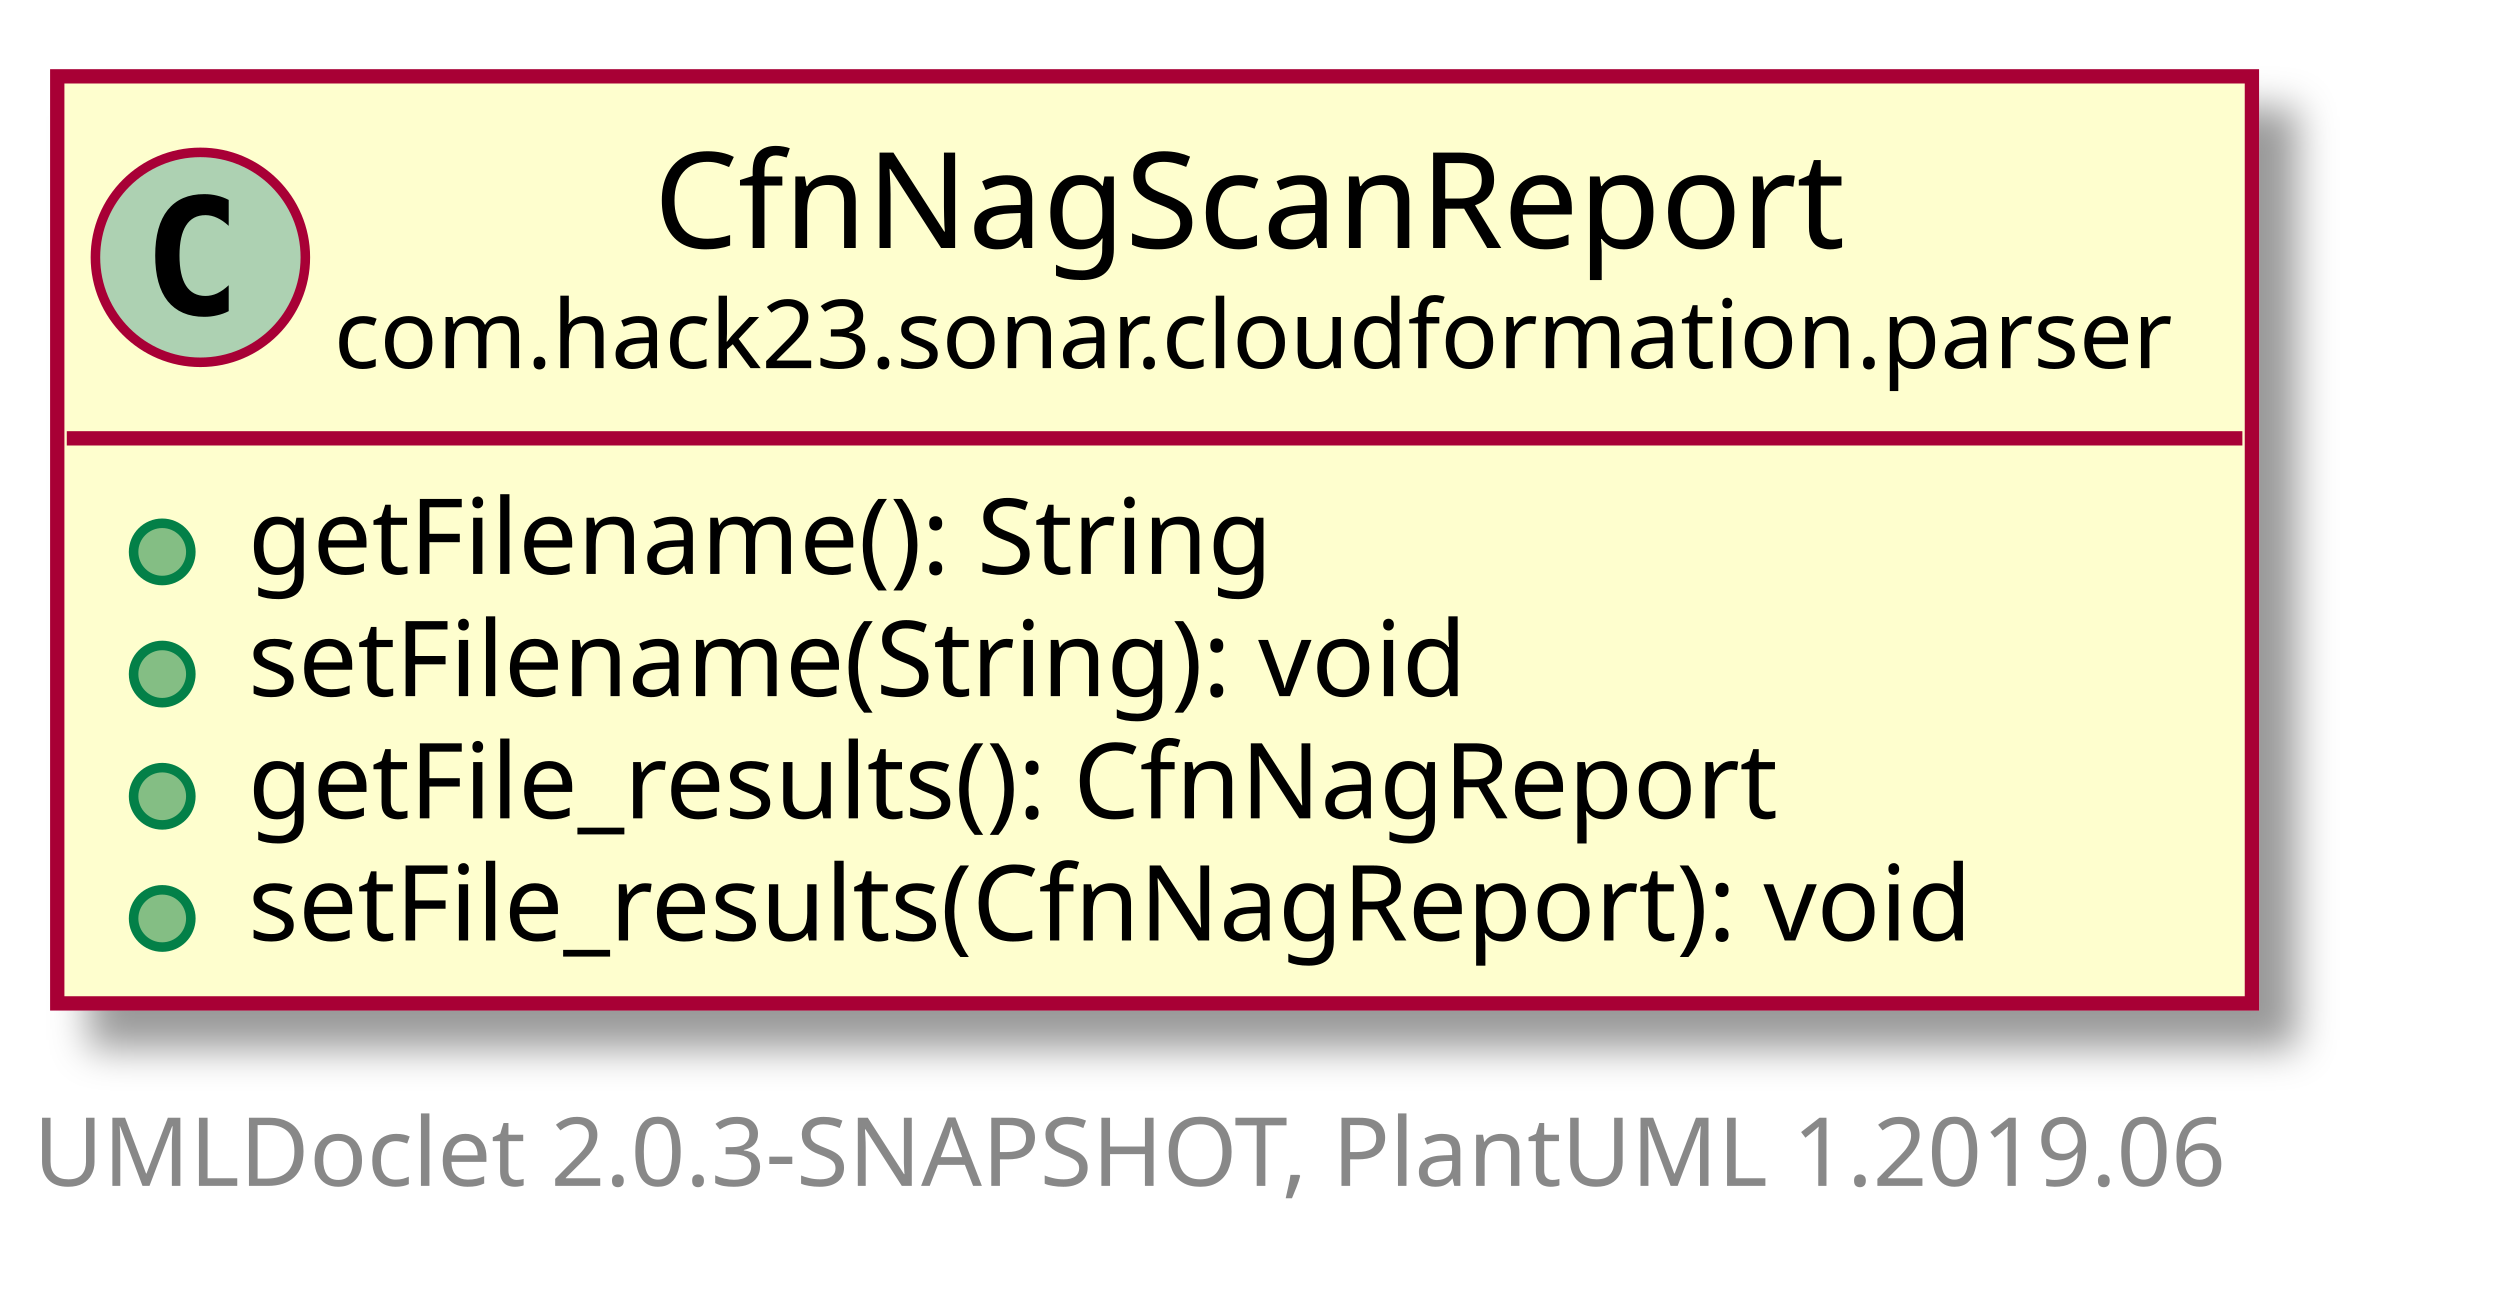
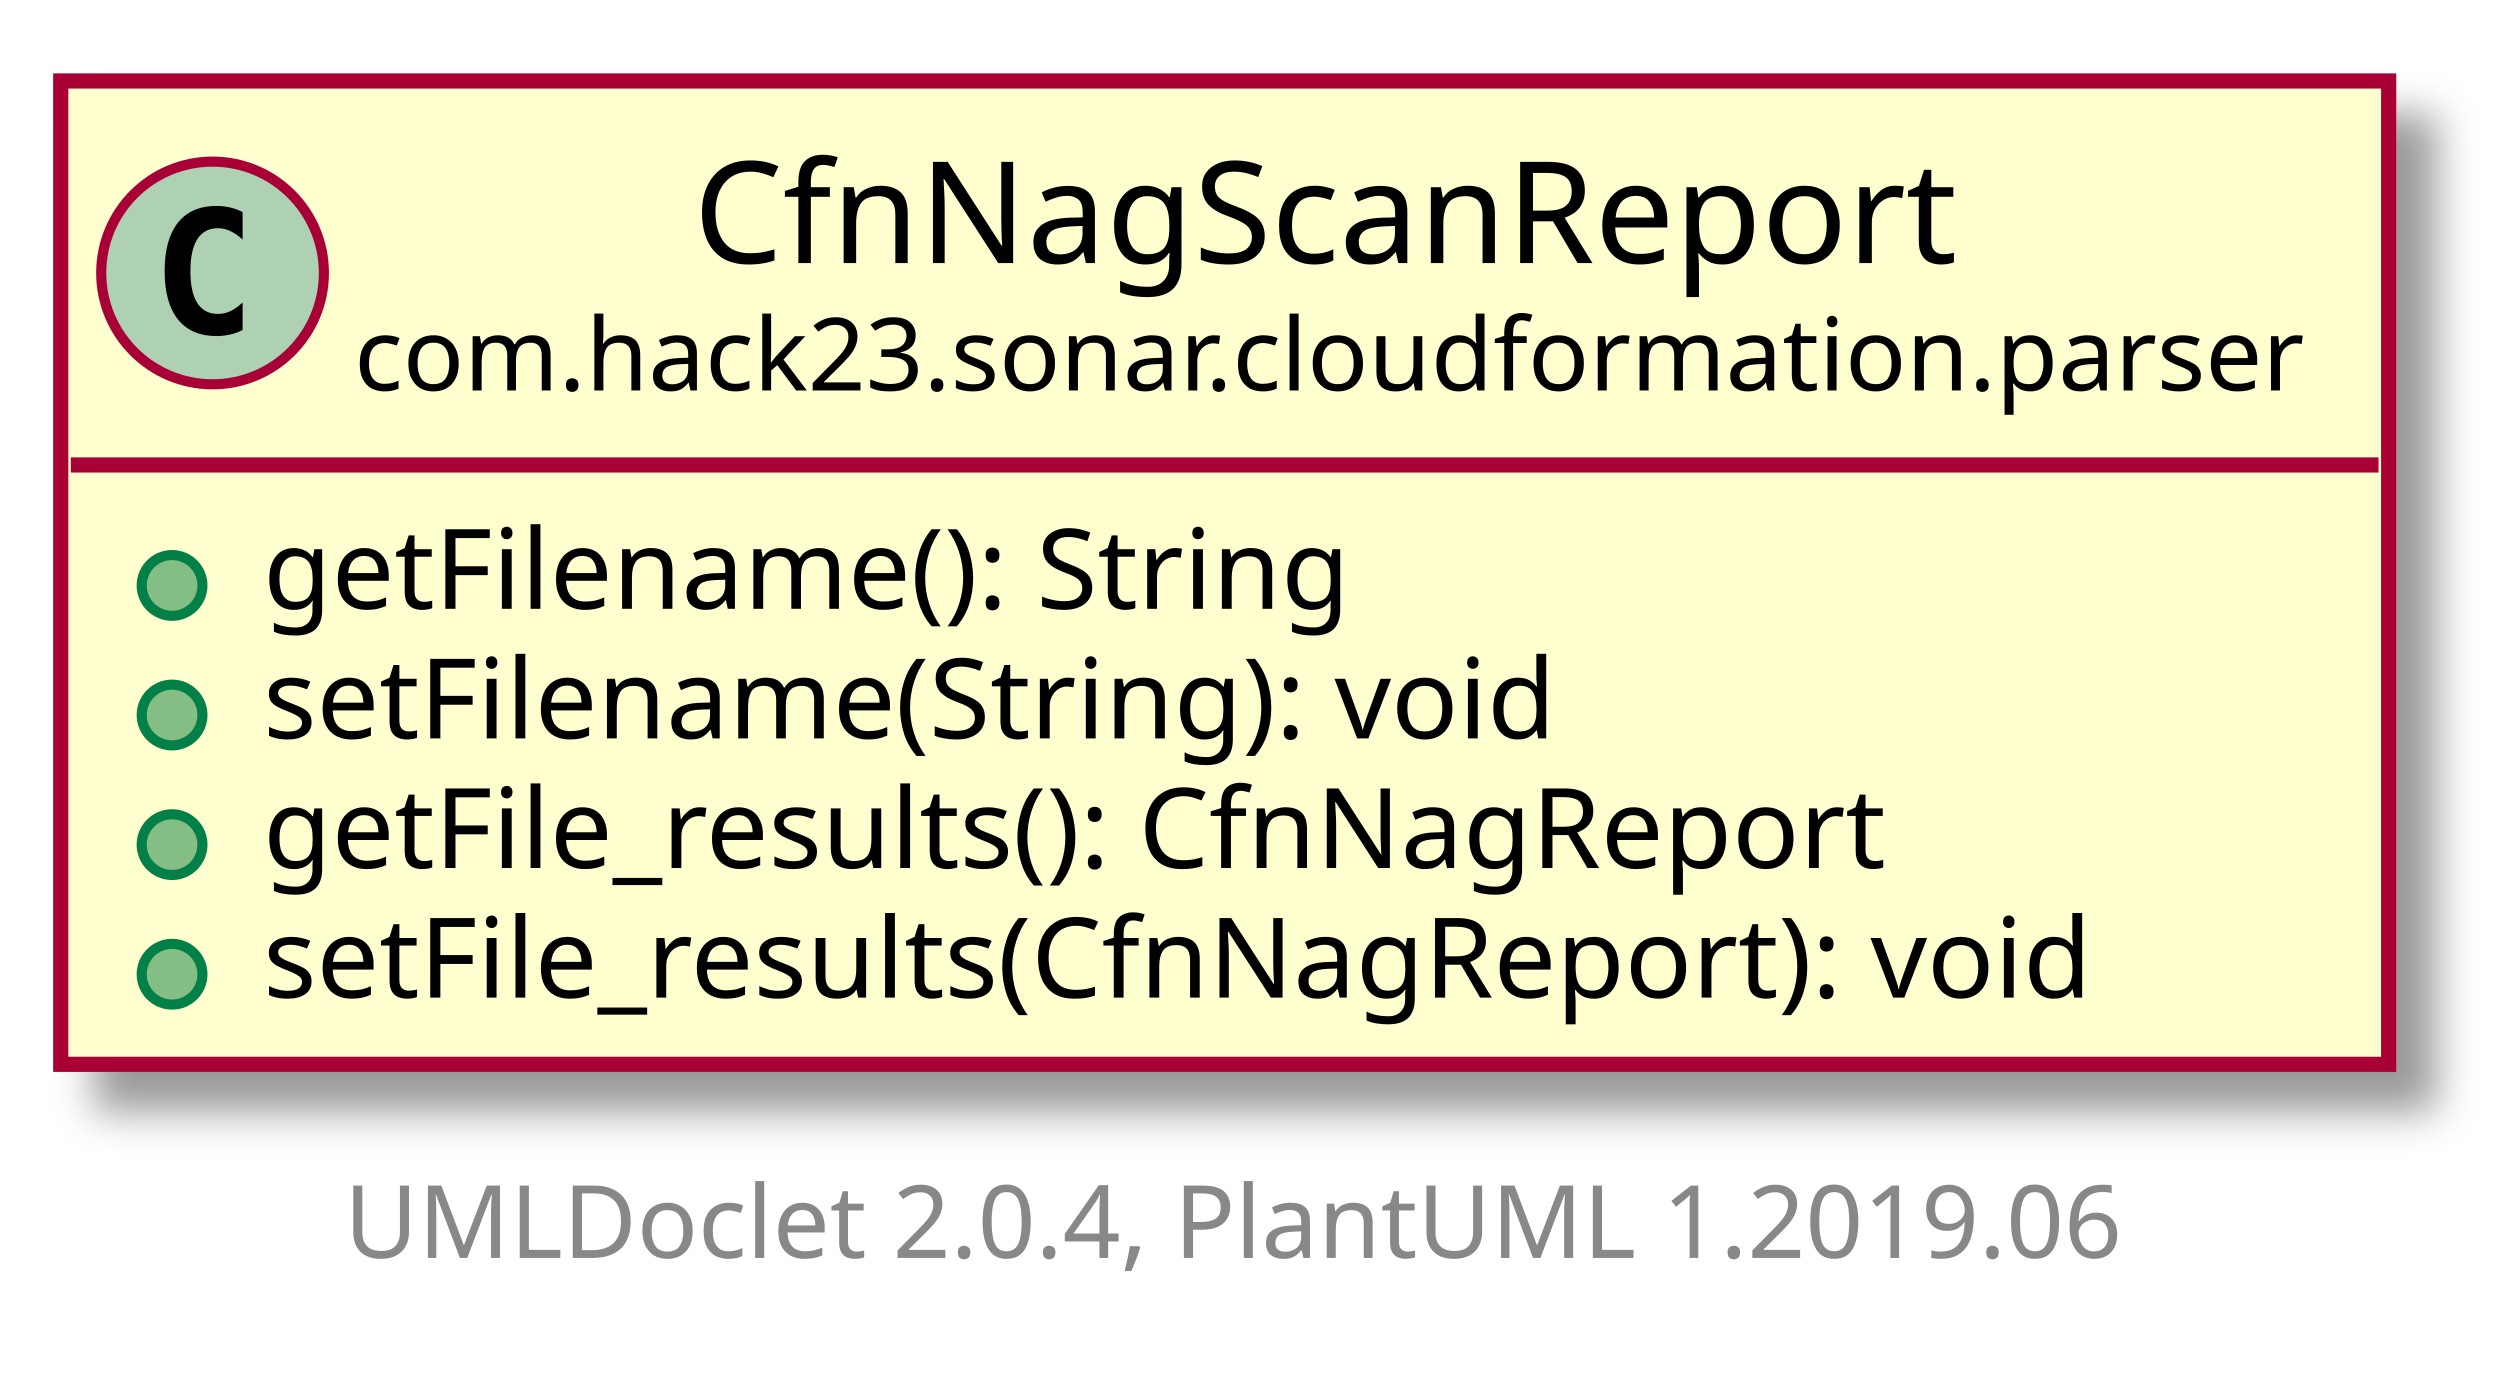
- <svg xmlns="http://www.w3.org/2000/svg" xmlns:xlink="http://www.w3.org/1999/xlink" contentScriptType="application/ecmascript" contentStyleType="text/css" height="137px" preserveAspectRatio="none" style="width:262px;height:137px;" version="1.1" viewBox="0 0 262 137" width="262px" zoomAndPan="magnify">
+ <svg xmlns="http://www.w3.org/2000/svg" xmlns:xlink="http://www.w3.org/1999/xlink" contentScriptType="application/ecmascript" contentStyleType="text/css" height="137px" preserveAspectRatio="none" style="width:247px;height:137px;" version="1.1" viewBox="0 0 247 137" width="247px" zoomAndPan="magnify">
  <defs>
-     <filter height="300%" id="f7cuftsd4jx8r" width="300%" x="-1" y="-1">
+     <filter height="300%" id="f1x7qnn98usk7b" width="300%" x="-1" y="-1">
      <feGaussianBlur result="blurOut" stdDeviation="2.0" />
      <feColorMatrix in="blurOut" result="blurOut2" type="matrix" values="0 0 0 0 0 0 0 0 0 0 0 0 0 0 0 0 0 0 .4 0" />
      <feOffset dx="4.0" dy="4.0" in="blurOut2" result="blurOut3" />
      <feBlend in="SourceGraphic" in2="blurOut3" mode="normal" />
    </filter>
  </defs>
  <g>
    <a href="CfnNagScanReport.html" target="_top" xlink:actuate="onRequest" xlink:show="new" xlink:title="CfnNagScanReport.html" xlink:type="simple">
-       <rect fill="#FEFECE" filter="url(#f7cuftsd4jx8r)" height="97.156" id="com.hack23.sonar.cloudformation.parser.CfnNagScanReport" style="stroke: #A80036; stroke-width: 1.5;" width="230" x="6" y="8" />
+       <rect fill="#FEFECE" filter="url(#f1x7qnn98usk7b)" height="97.156" id="com.hack23.sonar.cloudformation.parser.CfnNagScanReport" style="stroke: #A80036; stroke-width: 1.5;" width="230" x="6" y="8" />
      <ellipse cx="21" cy="26.969" fill="#ADD1B2" rx="11" ry="11" style="stroke: #A80036; stroke-width: 1.0;" />
      <path d="M23.969,32.609 Q23.391,32.906 22.75,33.047 Q22.109,33.203 21.406,33.203 Q18.906,33.203 17.578,31.562 Q16.266,29.906 16.266,26.781 Q16.266,23.656 17.578,22 Q18.906,20.344 21.406,20.344 Q22.109,20.344 22.75,20.5 Q23.406,20.656 23.969,20.953 L23.969,23.672 Q23.344,23.094 22.75,22.828 Q22.156,22.547 21.531,22.547 Q20.188,22.547 19.5,23.625 Q18.812,24.688 18.812,26.781 Q18.812,28.875 19.5,29.953 Q20.188,31.016 21.531,31.016 Q22.156,31.016 22.75,30.75 Q23.344,30.469 23.969,29.891 L23.969,32.609 Z " />
      <text fill="#000000" font-family="sans-serif" font-size="14" lengthAdjust="spacingAndGlyphs" textLength="131" x="68.5" y="25.995">CfnNagScanReport</text>
      <text fill="#000000" font-family="sans-serif" font-size="10" lengthAdjust="spacingAndGlyphs" textLength="198" x="35" y="38.579">com.hack23.sonar.cloudformation.parser</text>
      <line style="stroke: #A80036; stroke-width: 1.5;" x1="7" x2="235" y1="45.938" y2="45.938" />
      <ellipse cx="17" cy="57.84" fill="#84BE84" rx="3" ry="3" style="stroke: #038048; stroke-width: 1.0;" />
      <text fill="#000000" font-family="sans-serif" font-size="11" lengthAdjust="spacingAndGlyphs" textLength="119" x="26" y="60.148">getFilename(): String</text>
      <ellipse cx="17" cy="70.644" fill="#84BE84" rx="3" ry="3" style="stroke: #038048; stroke-width: 1.0;" />
      <text fill="#000000" font-family="sans-serif" font-size="11" lengthAdjust="spacingAndGlyphs" textLength="142" x="26" y="72.953">setFilename(String): void</text>
      <ellipse cx="17" cy="83.449" fill="#84BE84" rx="3" ry="3" style="stroke: #038048; stroke-width: 1.0;" />
      <text fill="#000000" font-family="sans-serif" font-size="11" lengthAdjust="spacingAndGlyphs" textLength="177" x="26" y="85.757">getFile_results(): CfnNagReport</text>
      <ellipse cx="17" cy="96.254" fill="#84BE84" rx="3" ry="3" style="stroke: #038048; stroke-width: 1.0;" />
      <text fill="#000000" font-family="sans-serif" font-size="11" lengthAdjust="spacingAndGlyphs" textLength="200" x="26" y="98.562">setFile_results(CfnNagReport): void</text>
    </a>
-     <text fill="#888888" font-family="sans-serif" font-size="10" lengthAdjust="spacingAndGlyphs" textLength="247" x="3.5" y="124.282">UMLDoclet 2.0.3-SNAPSHOT, PlantUML 1.2019.06</text>
+     <text fill="#888888" font-family="sans-serif" font-size="10" lengthAdjust="spacingAndGlyphs" textLength="186" x="34" y="124.282">UMLDoclet 2.0.4, PlantUML 1.2019.06</text>
  </g>
</svg>
